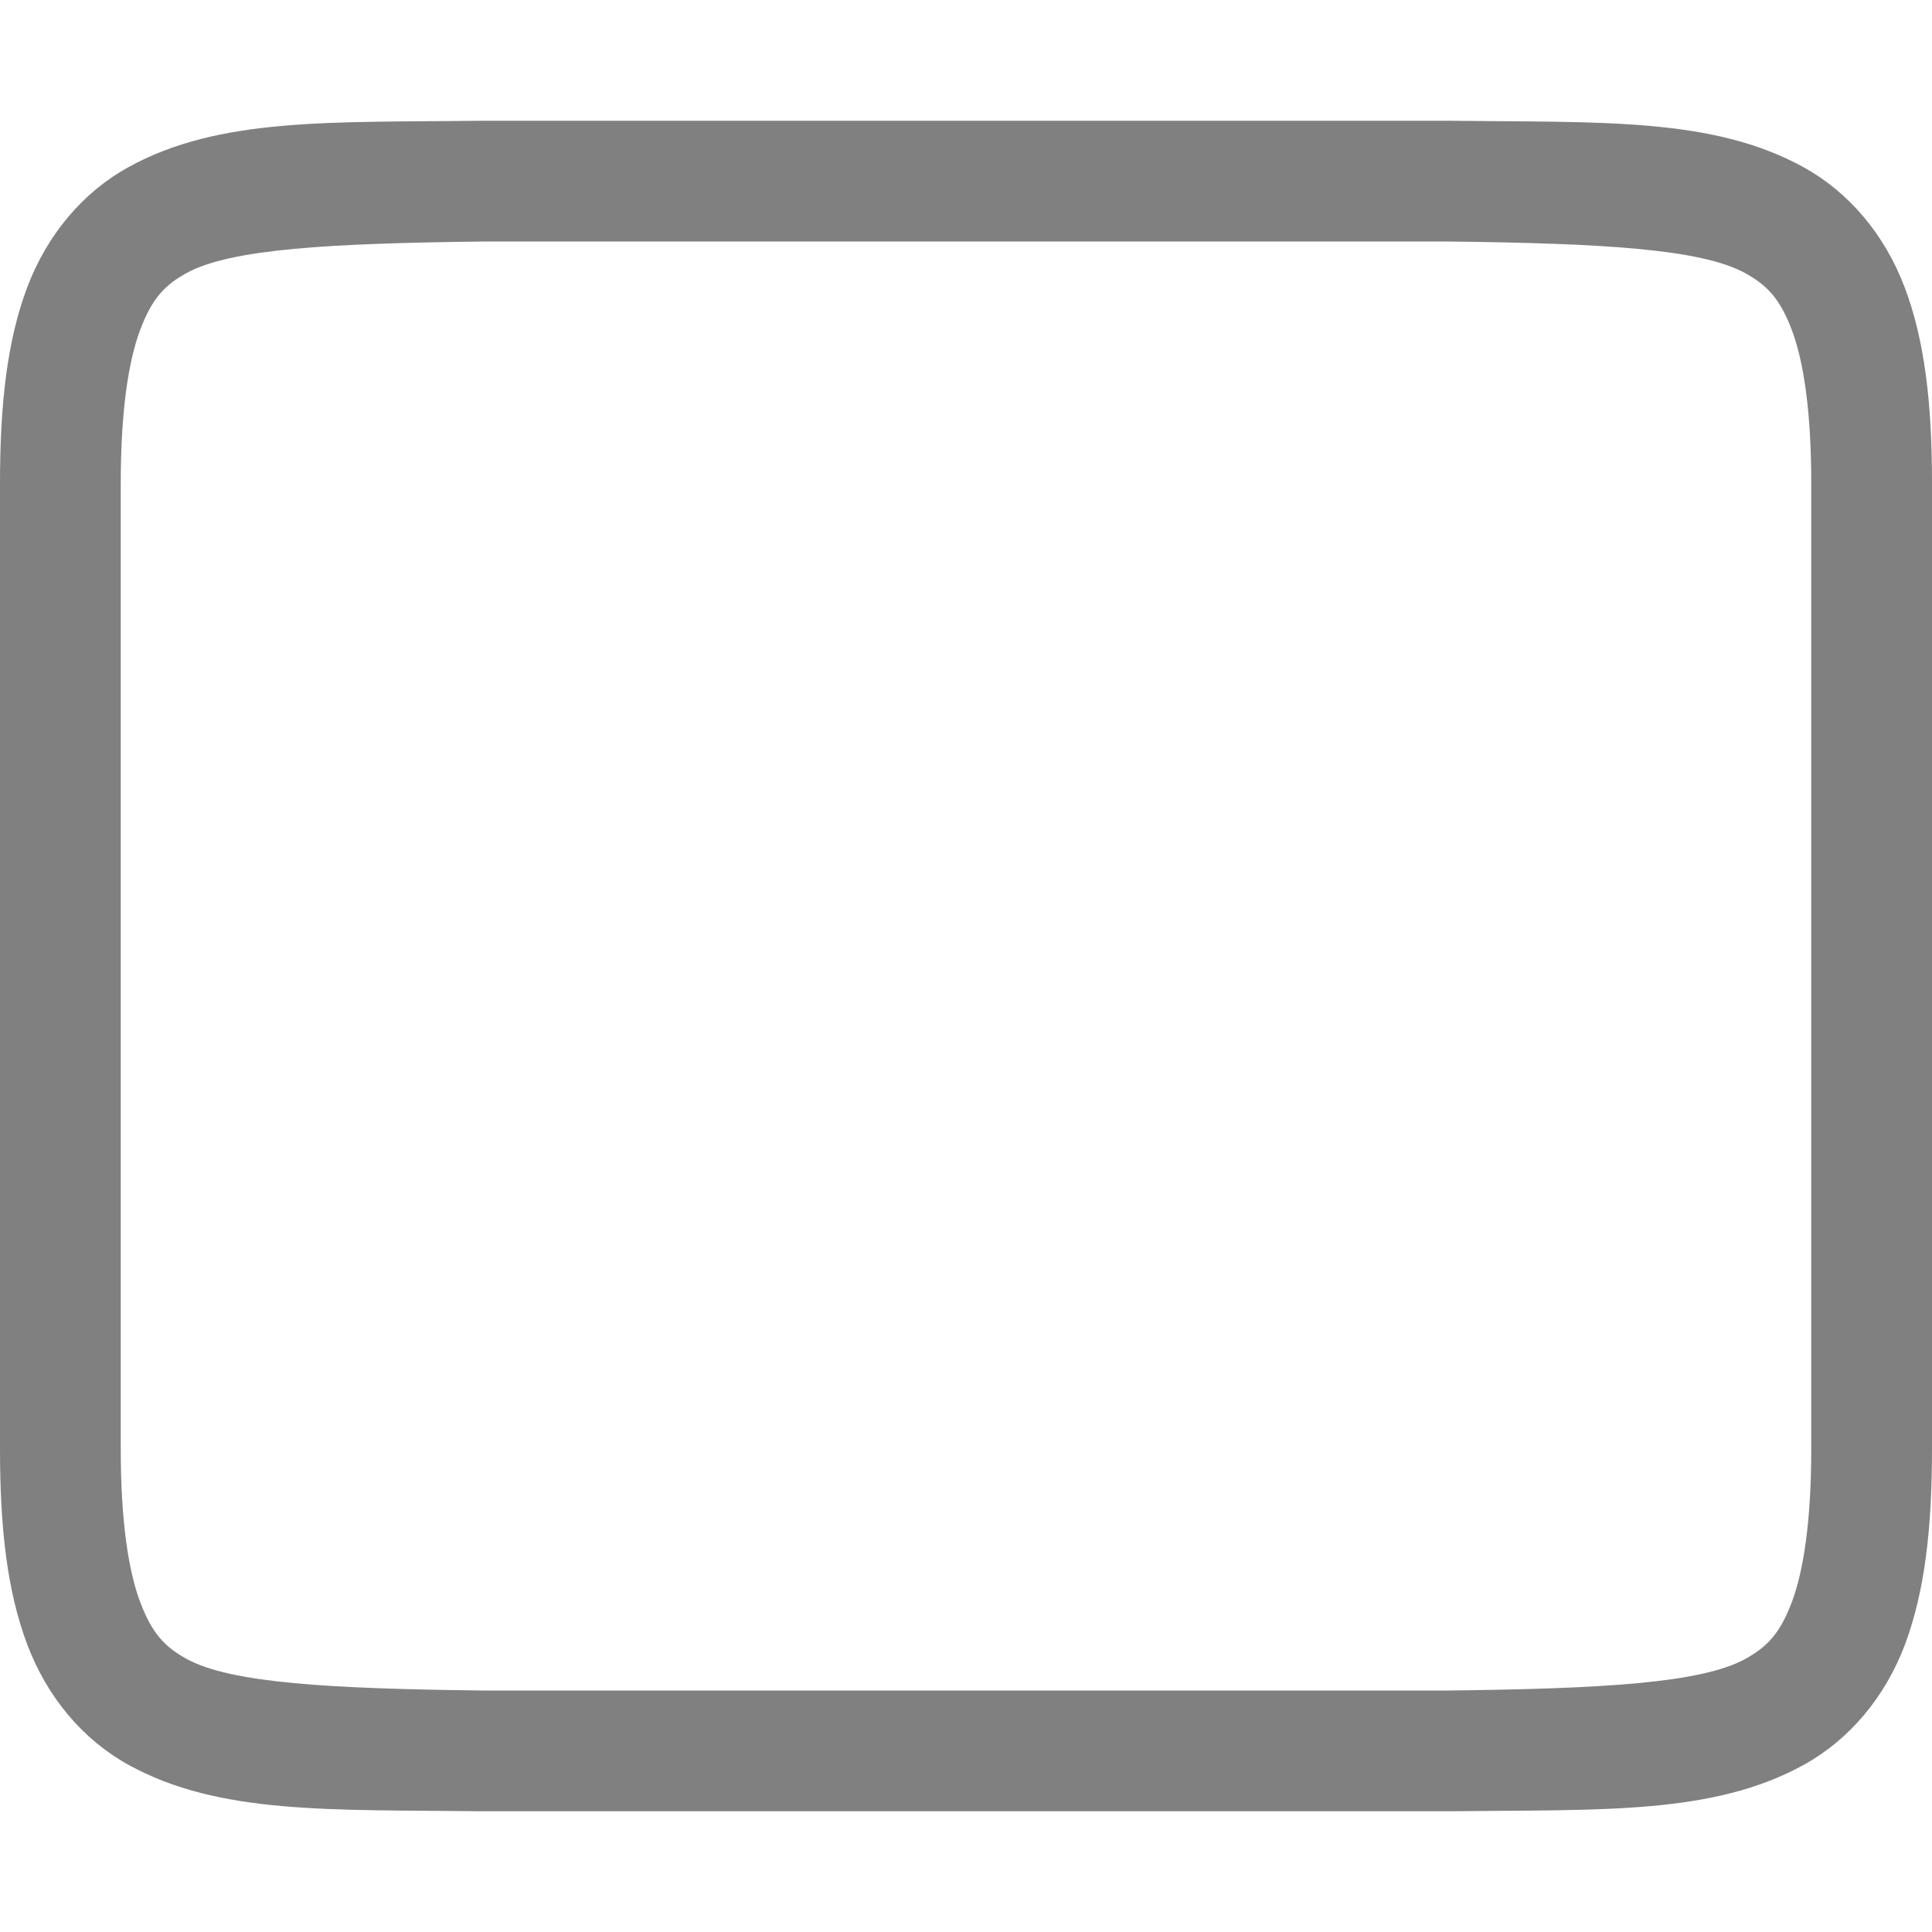
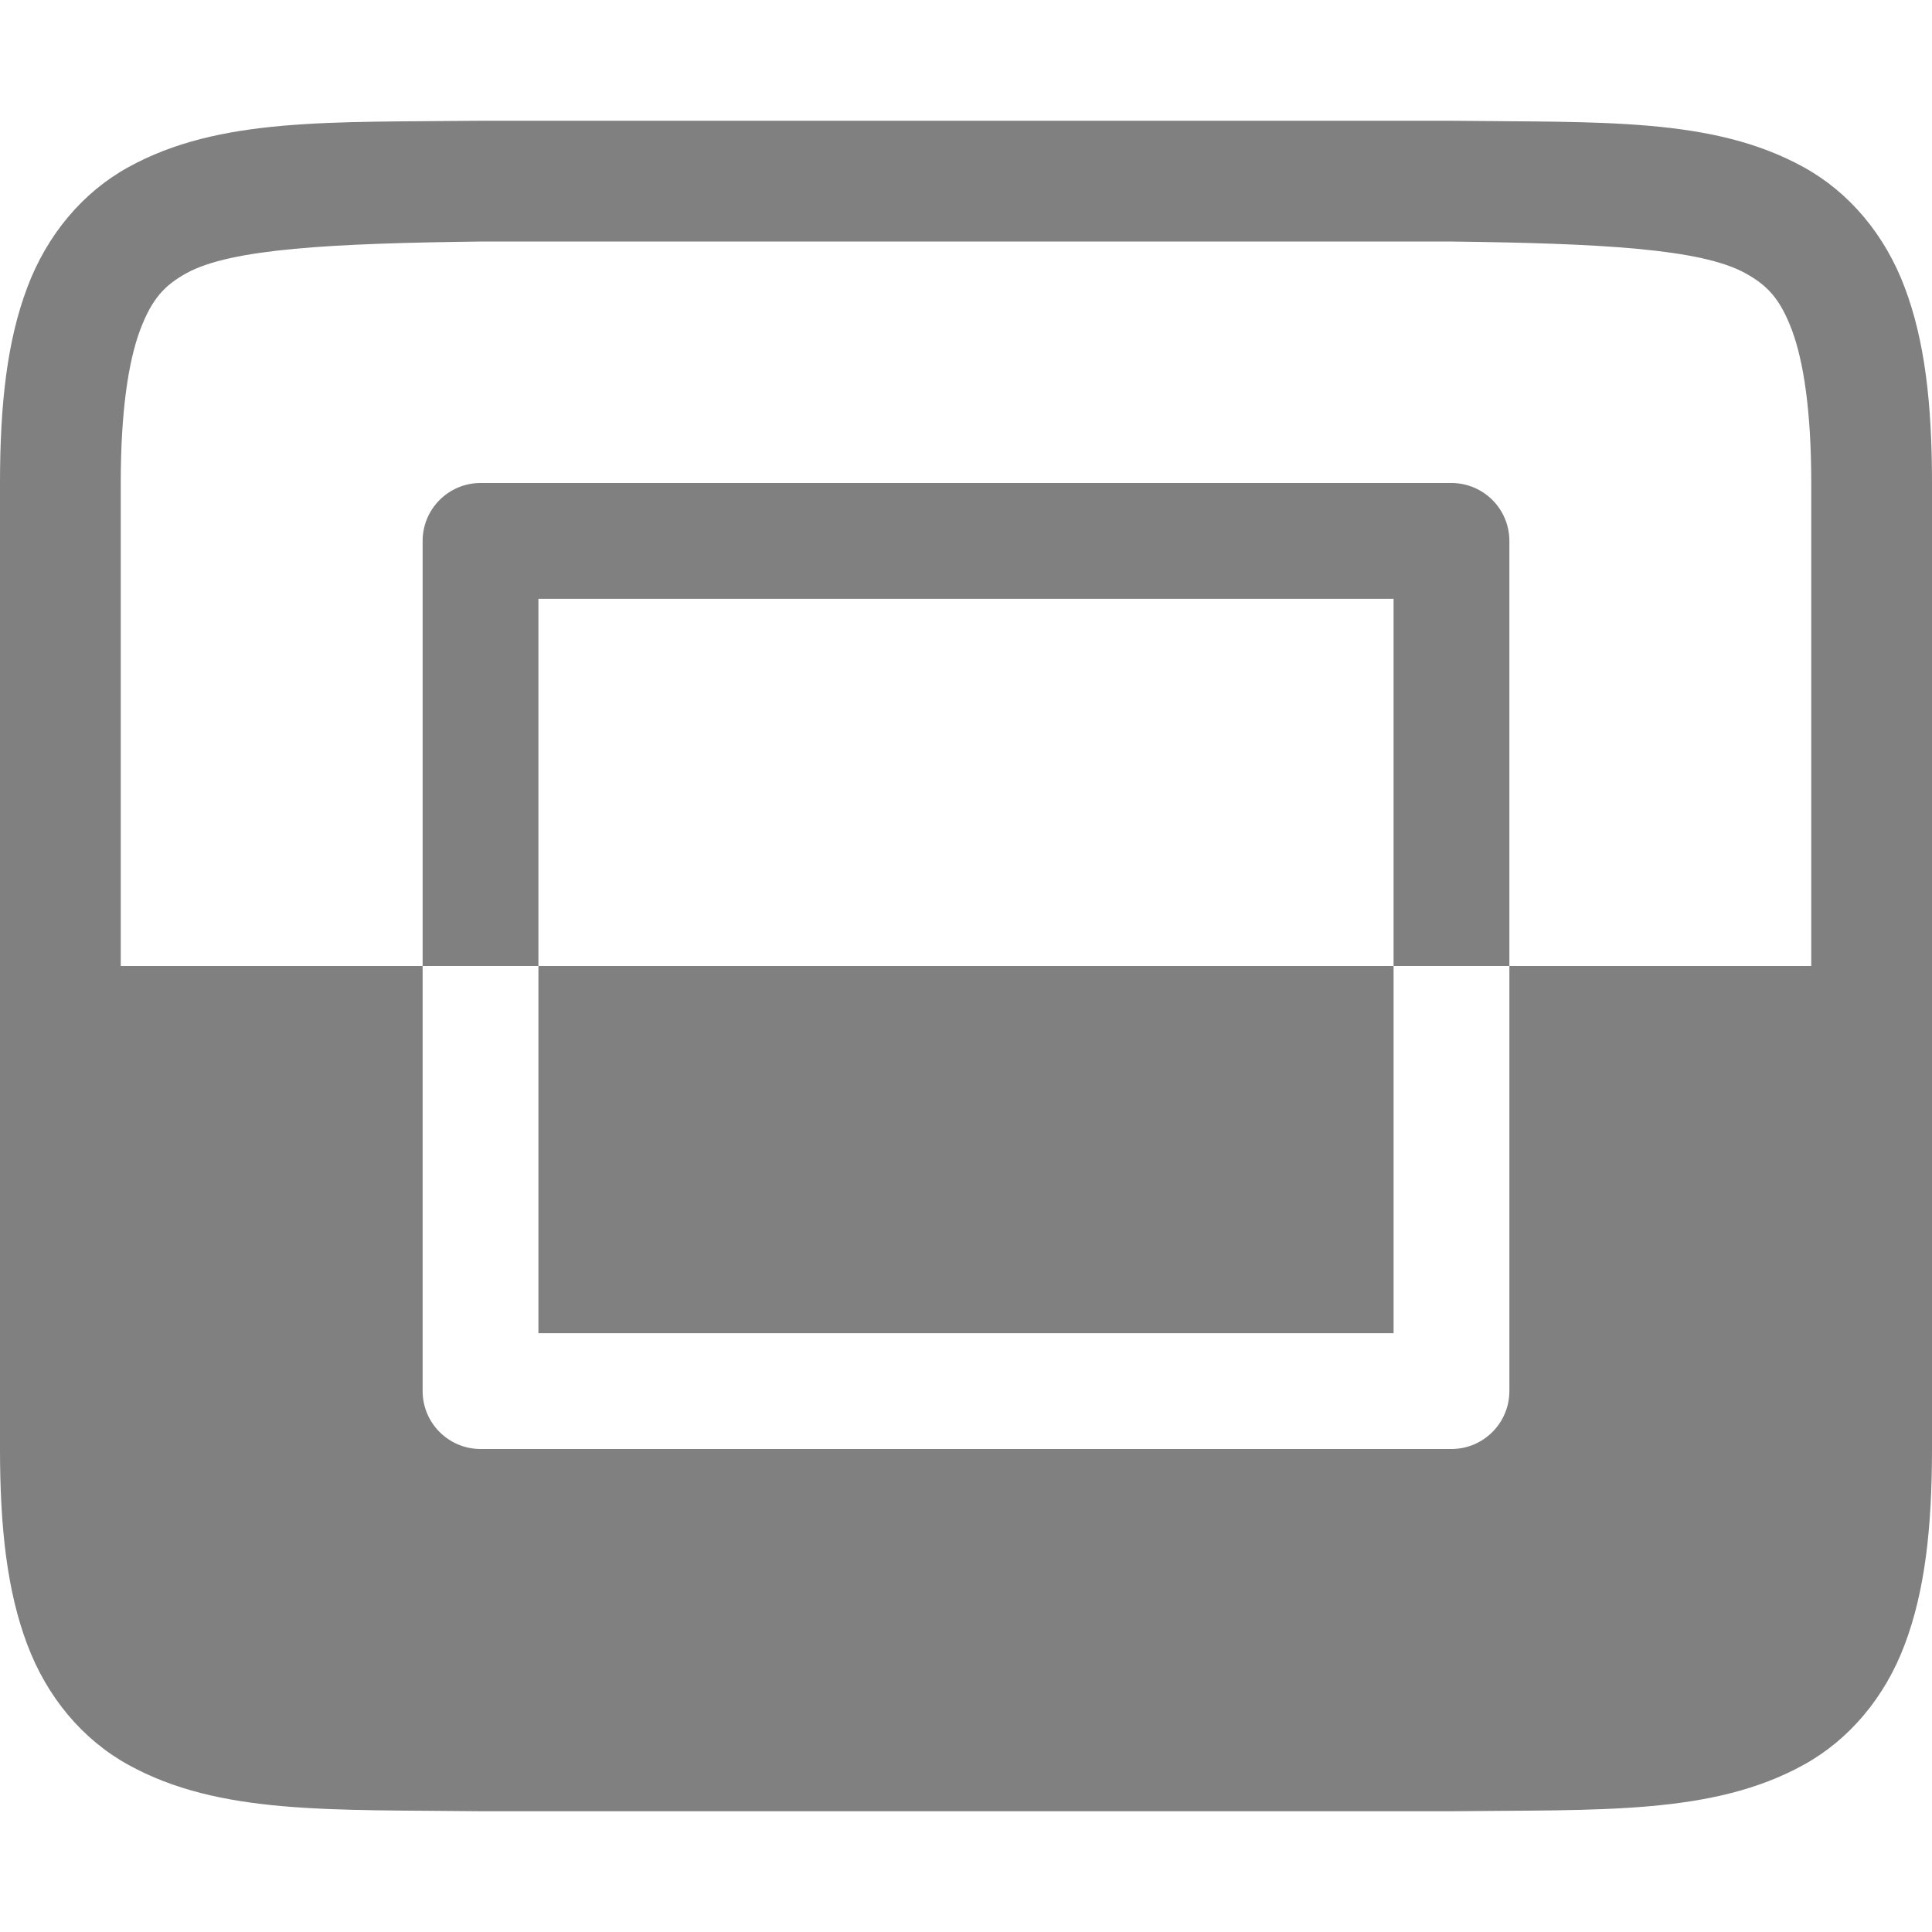
<svg xmlns="http://www.w3.org/2000/svg" xmlns:ns1="http://www.openswatchbook.org/uri/2009/osb" height="16" id="svg7384" version="1.1" width="16">
  <defs id="defs7386">
    <linearGradient id="linearGradient5606" ns1:paint="solid">
      <stop id="stop5608" offset="0" style="stop-color:#000000;stop-opacity:1;" />
    </linearGradient>
    <linearGradient id="linearGradient4526" ns1:paint="solid">
      <stop id="stop4528" offset="0" style="stop-color:#ffffff;stop-opacity:1;" />
    </linearGradient>
  </defs>
  <g id="layer9" label="status" style="display:inline" transform="translate(-573.0002,127.0001)" />
  <g id="layer2" transform="translate(-332,-239.9999)" />
  <g id="layer4" transform="translate(-332,-239.9999)" />
  <g id="g1812" style="display:inline" transform="translate(-332,-239.9999)" />
  <g id="g6217" transform="translate(-332,-239.9999)" />
  <g id="layer3" style="display:inline" transform="translate(-332,-239.9999)" />
  <g id="g1833" style="display:inline" transform="translate(-332,-239.9999)">
-     <path d="m 335.994,241 c -1.258,0.015 -2.179,-0.031 -2.932,0.385 -0.376,0.208 -0.673,0.559 -0.838,0.998 C 332.06,242.821 332,243.342 332,244 v 8 c 0,0.658 0.06,1.179 0.225,1.617 0.165,0.439 0.462,0.79 0.838,0.998 0.753,0.415 1.673,0.37 2.932,0.385 h 0.004 8.004 0.004 c 1.258,-0.015 2.179,0.031 2.932,-0.385 0.376,-0.208 0.673,-0.559 0.838,-0.998 C 347.94,253.179 348,252.658 348,252 v -8 c 0,-0.658 -0.06,-1.179 -0.225,-1.617 -0.165,-0.439 -0.462,-0.79 -0.838,-0.998 -0.753,-0.415 -1.673,-0.37 -2.932,-0.385 h -0.004 -8.004 z m 0.006,1 h 8 c 1.259,0.015 2.087,0.06 2.453,0.262 0.183,0.101 0.289,0.213 0.387,0.473 C 346.937,242.994 347,243.408 347,244 v 8 c 0,0.592 -0.063,1.006 -0.16,1.266 -0.098,0.26 -0.203,0.371 -0.387,0.473 C 346.087,253.94 345.259,253.985 344,254 H 336.006 336 c -1.259,-0.015 -2.089,-0.06 -2.455,-0.262 -0.183,-0.101 -0.287,-0.213 -0.385,-0.473 C 333.063,253.006 333,252.592 333,252 v -8 c 0,-0.592 0.063,-1.006 0.16,-1.266 0.098,-0.26 0.201,-0.371 0.385,-0.473 C 333.911,242.06 334.741,242.015 336,242 Z" id="path1975" style="color:#000000;font-style:normal;font-variant:normal;font-weight:normal;font-stretch:normal;font-size:medium;line-height:normal;font-family:sans-serif;font-variant-ligatures:normal;font-variant-position:normal;font-variant-caps:normal;font-variant-numeric:normal;font-variant-alternates:normal;font-feature-settings:normal;text-indent:0;text-align:start;text-decoration:none;text-decoration-line:none;text-decoration-style:solid;text-decoration-color:#000000;letter-spacing:normal;word-spacing:normal;text-transform:none;writing-mode:lr-tb;direction:ltr;text-orientation:mixed;dominant-baseline:auto;baseline-shift:baseline;text-anchor:start;white-space:normal;shape-padding:0;clip-rule:nonzero;display:inline;overflow:visible;visibility:visible;opacity:1;isolation:auto;mix-blend-mode:normal;color-interpolation:sRGB;color-interpolation-filters:linearRGB;solid-color:#000000;solid-opacity:1;vector-effect:none;fill:#808080;fill-opacity:1;fill-rule:nonzero;stroke:none;stroke-width:1;stroke-linecap:butt;stroke-linejoin:miter;stroke-miterlimit:4;stroke-dasharray:none;stroke-dashoffset:0;stroke-opacity:1;marker:none;color-rendering:auto;image-rendering:auto;shape-rendering:auto;text-rendering:auto;enable-background:accumulate" />
+     <path style="color:#000000;font-style:normal;font-variant:normal;font-weight:normal;font-stretch:normal;font-size:medium;line-height:normal;font-family:sans-serif;font-variant-ligatures:normal;font-variant-position:normal;font-variant-caps:normal;font-variant-numeric:normal;font-variant-alternates:normal;font-feature-settings:normal;text-indent:0;text-align:start;text-decoration:none;text-decoration-line:none;text-decoration-style:solid;text-decoration-color:#000000;letter-spacing:normal;word-spacing:normal;text-transform:none;writing-mode:lr-tb;direction:ltr;text-orientation:mixed;dominant-baseline:auto;baseline-shift:baseline;text-anchor:start;white-space:normal;shape-padding:0;clip-rule:nonzero;display:inline;overflow:visible;visibility:visible;opacity:1;isolation:auto;mix-blend-mode:normal;color-interpolation:sRGB;color-interpolation-filters:linearRGB;solid-color:#000000;solid-opacity:1;vector-effect:none;fill:#808080;fill-opacity:1;fill-rule:nonzero;stroke:none;stroke-width:1;stroke-linecap:butt;stroke-linejoin:miter;stroke-miterlimit:4;stroke-dasharray:none;stroke-dashoffset:0;stroke-opacity:1;marker:none;color-rendering:auto;image-rendering:auto;shape-rendering:auto;text-rendering:auto;enable-background:accumulate" d="M 3.994 1 C 2.736 1.014 1.815 0.969 1.062 1.385 C 0.686 1.592 0.389 1.944 0.225 2.383 C 0.06 2.821 0 3.342 0 4 L 0 12 C 0 12.658 0.06 13.179 0.225 13.617 C 0.389 14.056 0.686 14.408 1.062 14.615 C 1.815 15.031 2.736 14.985 3.994 15 L 3.998 15 L 12.002 15 L 12.006 15 C 13.264 14.986 14.185 15.031 14.938 14.615 C 15.314 14.408 15.611 14.056 15.775 13.617 C 15.94 13.179 16 12.658 16 12 L 16 4 C 16 3.342 15.94 2.821 15.775 2.383 C 15.611 1.944 15.314 1.592 14.938 1.385 C 14.185 0.969 13.264 1.015 12.006 1 L 12.002 1 L 3.998 1 L 3.994 1 z M 4 2 L 12 2 C 13.259 2.015 14.087 2.06 14.453 2.262 C 14.637 2.363 14.742 2.474 14.84 2.734 C 14.937 2.994 15 3.408 15 4 L 15 8 L 12.5 8 L 12.5 11.52 A 0.48 0.48 0 0 1 12.02 12 L 3.98 12 A 0.48 0.48 0 0 1 3.5 11.52 L 3.5 8 L 1 8 L 1 4 C 1 3.408 1.063 2.994 1.16 2.734 C 1.258 2.474 1.362 2.363 1.545 2.262 C 1.911 2.06 2.741 2.015 4 2 z M 3.5 8 L 4.459 8 L 4.459 4.959 L 11.541 4.959 L 11.541 8 L 12.5 8 L 12.5 4.48 A 0.48 0.48 0 0 0 12.02 4 L 3.98 4 A 0.48 0.48 0 0 0 3.5 4.48 L 3.5 8 z M 11.541 8 L 4.459 8 L 4.459 11.041 L 11.541 11.041 L 11.541 8 z " transform="translate(332,239.9999)" id="path1975" />
  </g>
  <g id="layer1" transform="translate(-332,-239.9999)" />
</svg>
